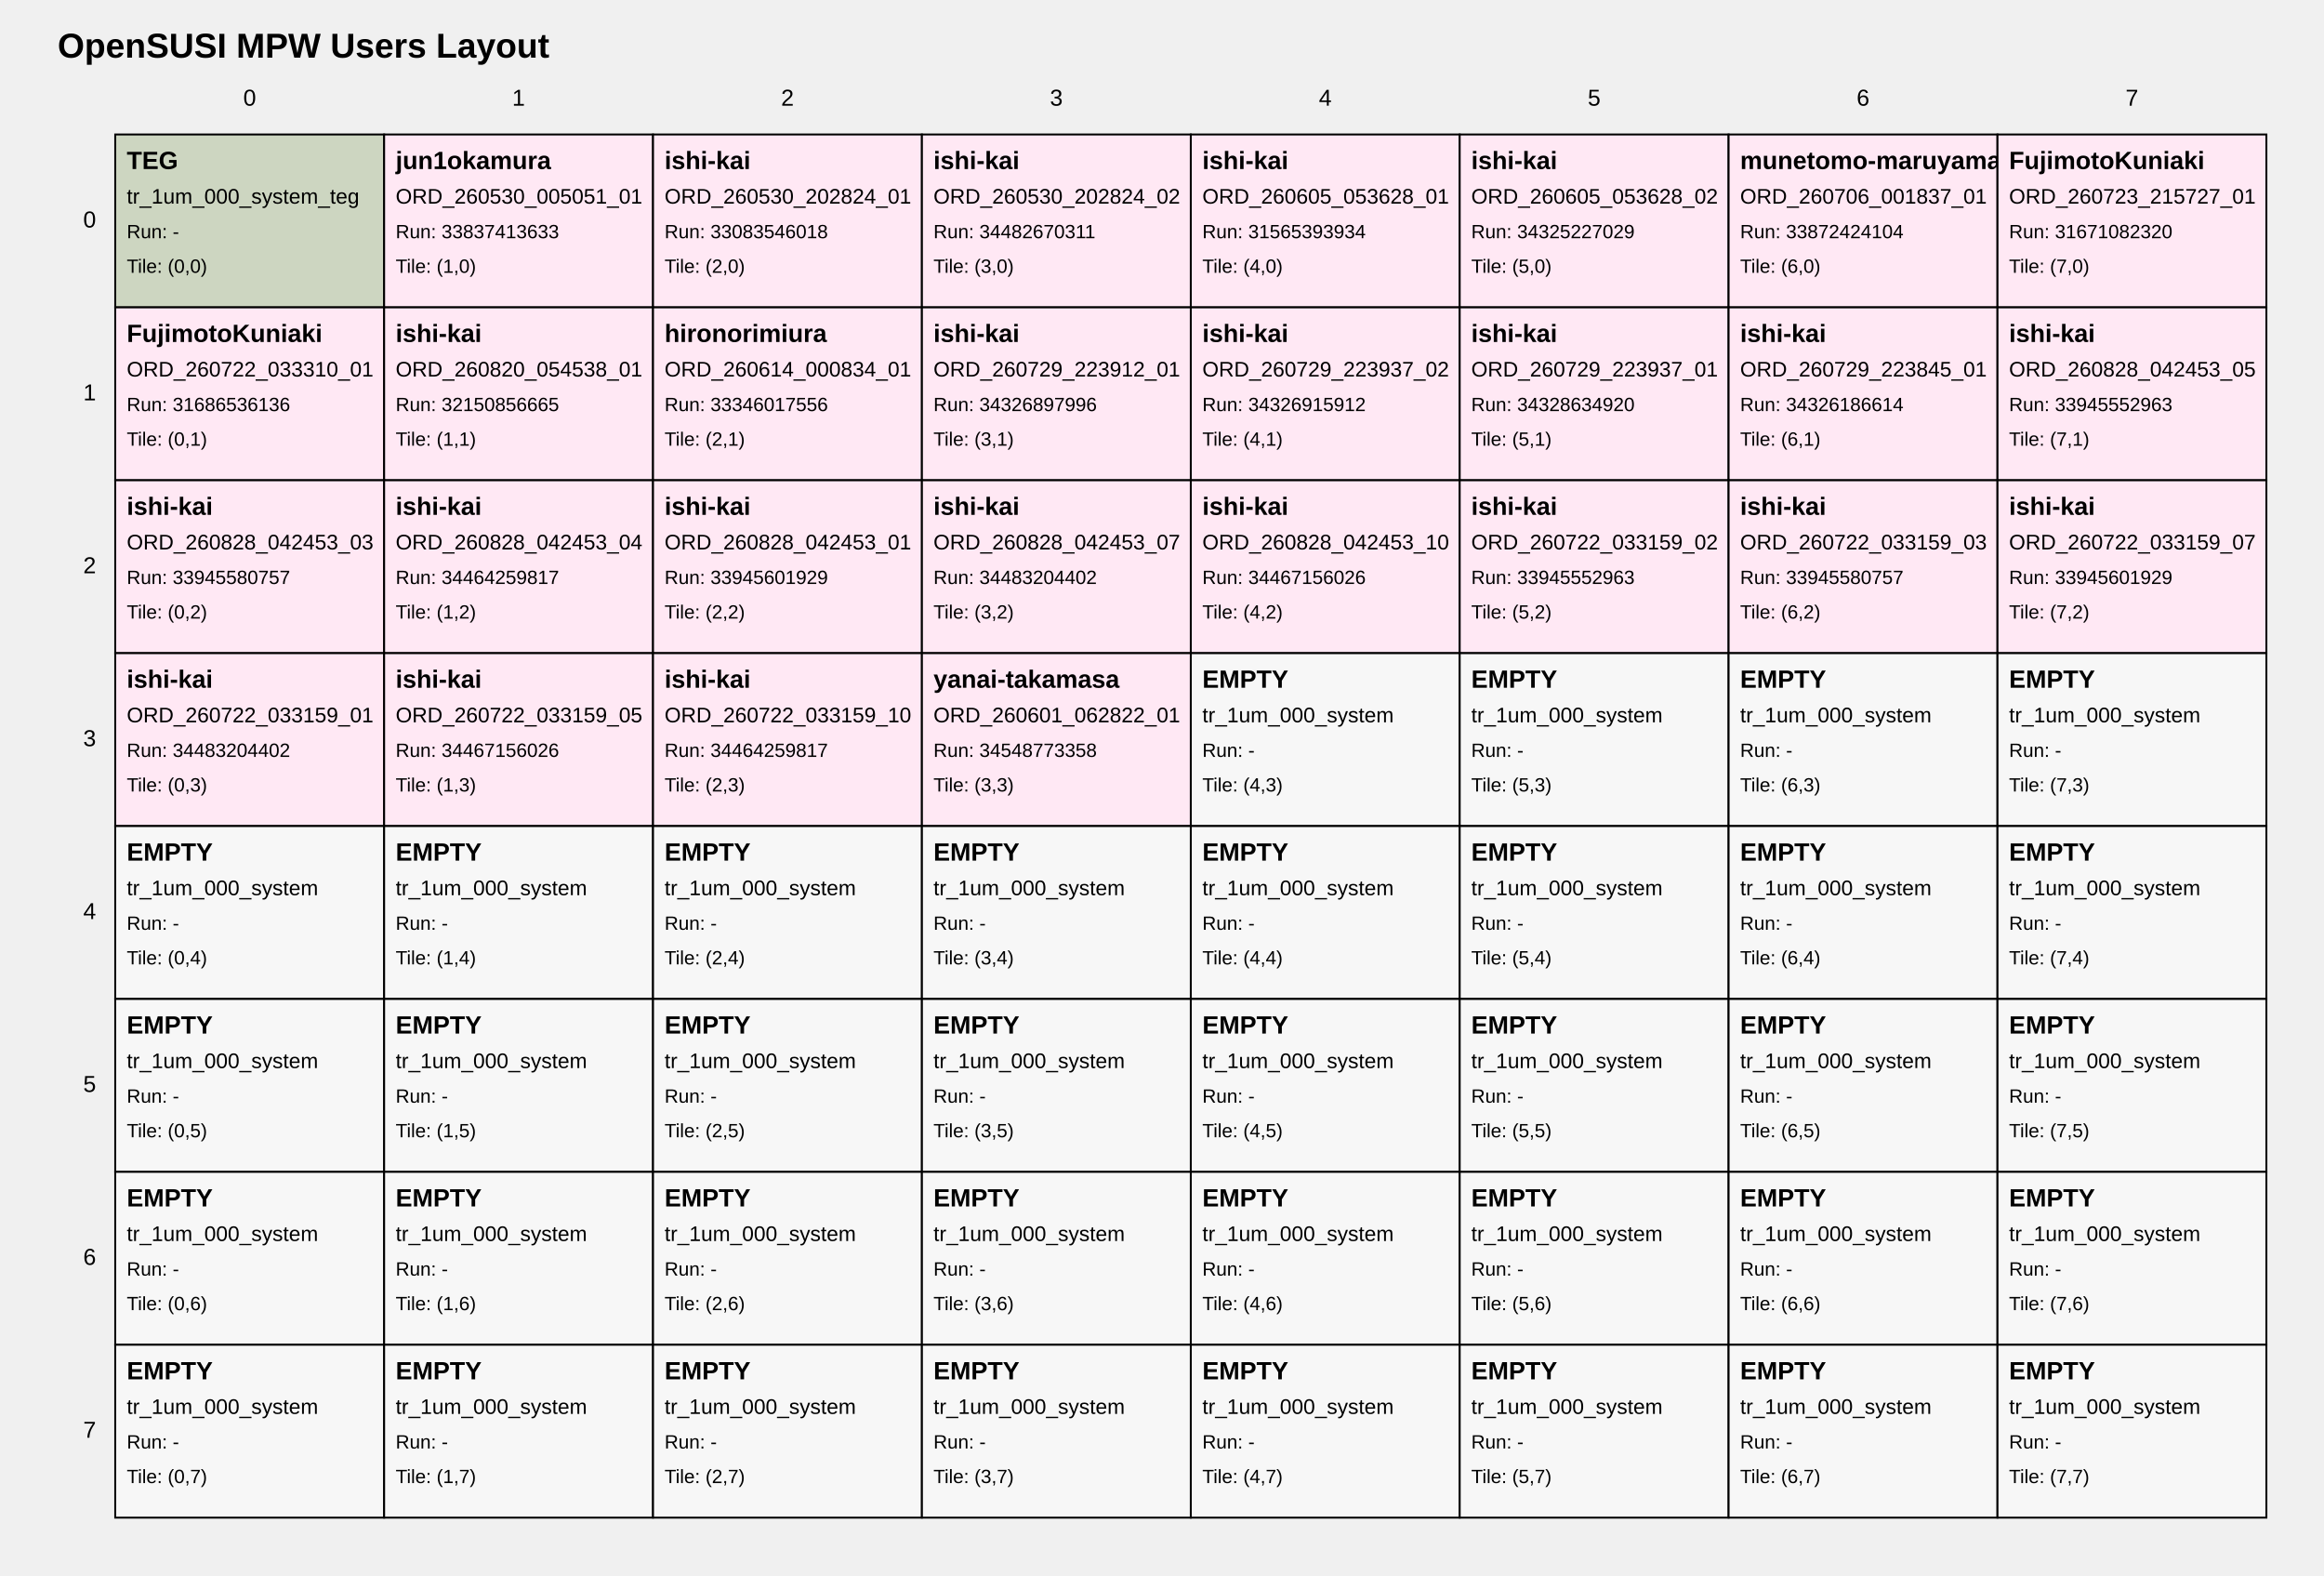
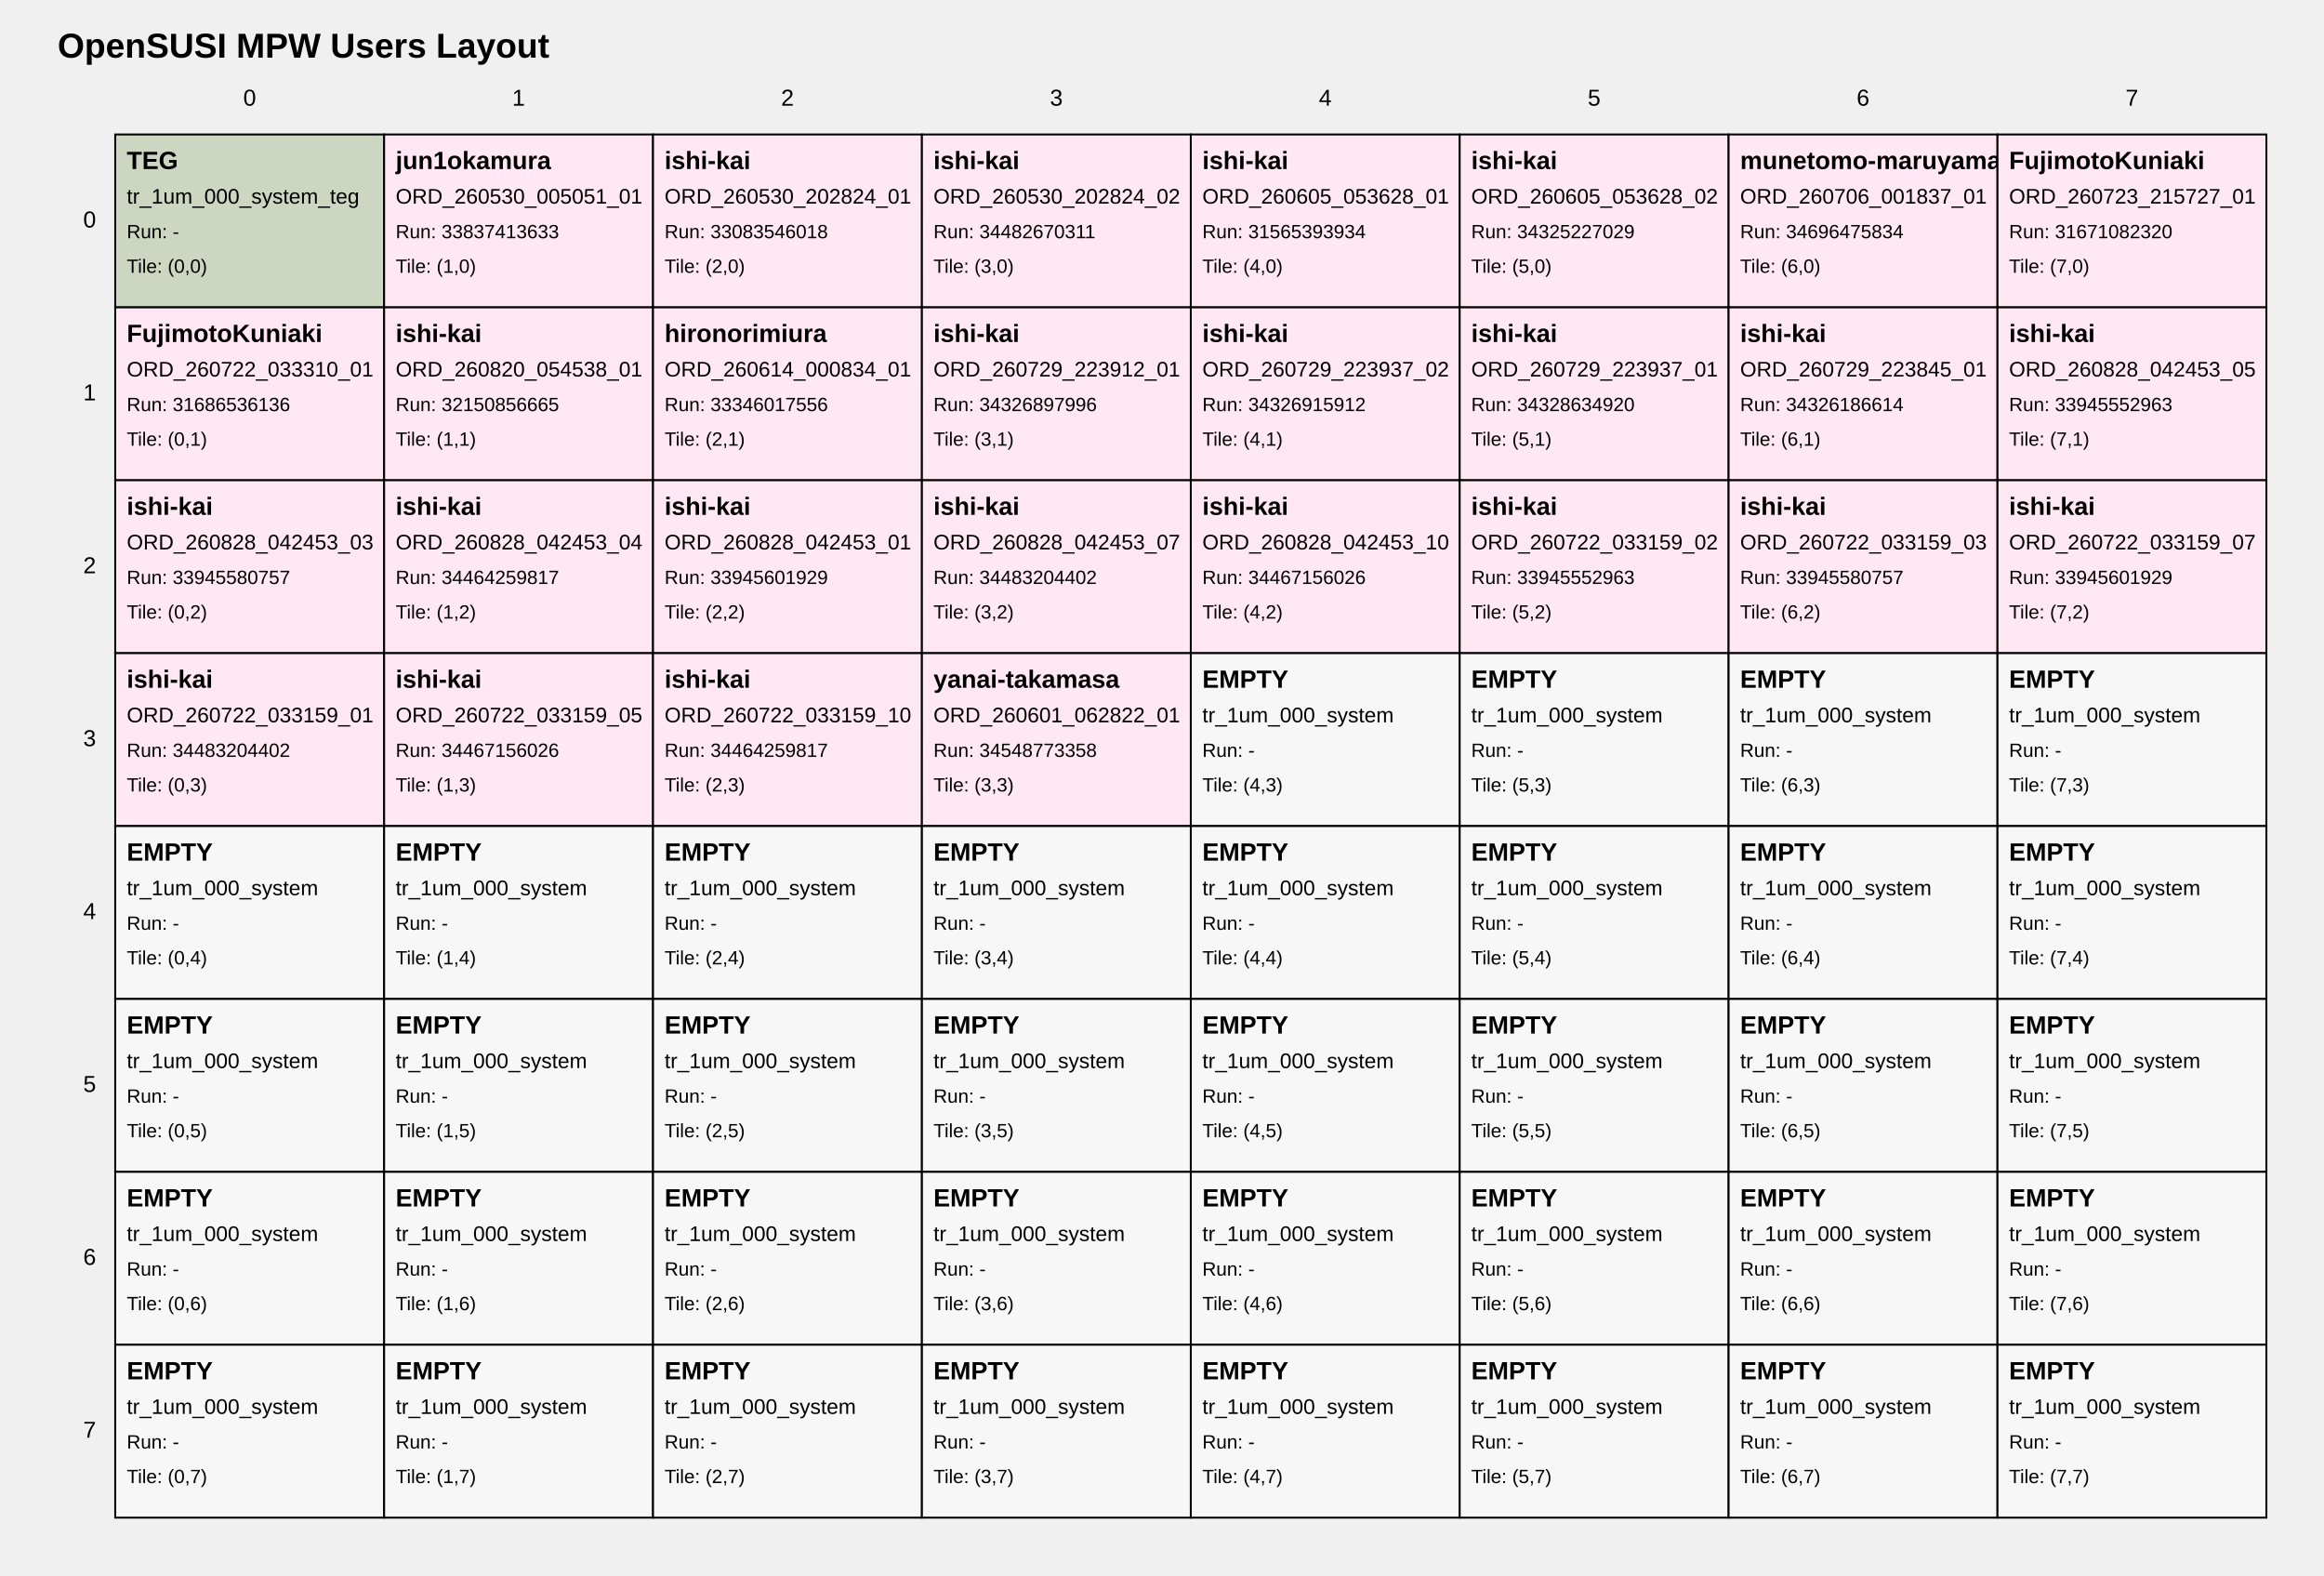
<svg xmlns="http://www.w3.org/2000/svg" width="1210" height="820" viewBox="0 0 1210 820">
  <style>
text { font-family: Arial, sans-serif; fill: black; }
.tile { fill: white; stroke: black; stroke-width: 1; }
.tile-teg { fill: #cdd6c1; }
.tile-user { fill: #ffe8f4; }
.tile-fill { fill: #f7f7f7; }
.grid-label { font-size: 12px; }
.title { font-size: 18px; font-weight: bold; }
.tile-title { font-size: 13px; font-weight: bold; }
.tile-sub { font-size: 11px; }
.tile-run { font-size: 10px; }
</style>
  <text class="title" x="30" y="30">OpenSUSI MPW Users Layout</text>
  <text class="grid-label" x="130.0" y="55" text-anchor="middle">0</text>
  <text class="grid-label" x="270.0" y="55" text-anchor="middle">1</text>
  <text class="grid-label" x="410.0" y="55" text-anchor="middle">2</text>
  <text class="grid-label" x="550.0" y="55" text-anchor="middle">3</text>
  <text class="grid-label" x="690.0" y="55" text-anchor="middle">4</text>
  <text class="grid-label" x="830.0" y="55" text-anchor="middle">5</text>
  <text class="grid-label" x="970.0" y="55" text-anchor="middle">6</text>
  <text class="grid-label" x="1110.0" y="55" text-anchor="middle">7</text>
  <text class="grid-label" x="50" y="115.0" text-anchor="end" dominant-baseline="middle">0</text>
  <text class="grid-label" x="50" y="205.0" text-anchor="end" dominant-baseline="middle">1</text>
  <text class="grid-label" x="50" y="295.0" text-anchor="end" dominant-baseline="middle">2</text>
  <text class="grid-label" x="50" y="385.0" text-anchor="end" dominant-baseline="middle">3</text>
  <text class="grid-label" x="50" y="475.0" text-anchor="end" dominant-baseline="middle">4</text>
  <text class="grid-label" x="50" y="565.0" text-anchor="end" dominant-baseline="middle">5</text>
  <text class="grid-label" x="50" y="655.0" text-anchor="end" dominant-baseline="middle">6</text>
  <text class="grid-label" x="50" y="745.0" text-anchor="end" dominant-baseline="middle">7</text>
  <a href="https://github.com/OpenSUSI/OpenSUSI_MPW_TR2026/blob/main/users/000_system" target="_blank">
    <rect class="tile tile-teg" x="60" y="70" width="140" height="90" />
    <text class="tile-title" x="66" y="88">TEG</text>
    <text class="tile-sub" x="66" y="106">tr_1um_000_system_teg</text>
    <text class="tile-run" x="66" y="124">Run: -</text>
    <text class="tile-run" x="66" y="142">Tile: (0,0)</text>
  </a>
  <a href="https://github.com/OpenSUSI/OpenSUSI_MPW_TR2026/blob/main/users/jun1okamura/ORD-260530-005051-01" target="_blank">
    <rect class="tile tile-user" x="200" y="70" width="140" height="90" />
    <text class="tile-title" x="206" y="88">jun1okamura</text>
    <text class="tile-sub" x="206" y="106">ORD_260530_005051_01</text>
    <text class="tile-run" x="206" y="124">Run: 33837413633</text>
    <text class="tile-run" x="206" y="142">Tile: (1,0)</text>
  </a>
  <a href="https://github.com/OpenSUSI/OpenSUSI_MPW_TR2026/blob/main/users/ishi-kai/ORD-260530-202824-01" target="_blank">
    <rect class="tile tile-user" x="340" y="70" width="140" height="90" />
    <text class="tile-title" x="346" y="88">ishi-kai</text>
    <text class="tile-sub" x="346" y="106">ORD_260530_202824_01</text>
    <text class="tile-run" x="346" y="124">Run: 33083546018</text>
    <text class="tile-run" x="346" y="142">Tile: (2,0)</text>
  </a>
  <a href="https://github.com/OpenSUSI/OpenSUSI_MPW_TR2026/blob/main/users/ishi-kai/ORD-260530-202824-02" target="_blank">
    <rect class="tile tile-user" x="480" y="70" width="140" height="90" />
    <text class="tile-title" x="486" y="88">ishi-kai</text>
    <text class="tile-sub" x="486" y="106">ORD_260530_202824_02</text>
    <text class="tile-run" x="486" y="124">Run: 34482670311</text>
    <text class="tile-run" x="486" y="142">Tile: (3,0)</text>
  </a>
  <a href="https://github.com/OpenSUSI/OpenSUSI_MPW_TR2026/blob/main/users/ishi-kai/ORD-260605-053628-01" target="_blank">
    <rect class="tile tile-user" x="620" y="70" width="140" height="90" />
    <text class="tile-title" x="626" y="88">ishi-kai</text>
    <text class="tile-sub" x="626" y="106">ORD_260605_053628_01</text>
    <text class="tile-run" x="626" y="124">Run: 31565393934</text>
    <text class="tile-run" x="626" y="142">Tile: (4,0)</text>
  </a>
  <a href="https://github.com/OpenSUSI/OpenSUSI_MPW_TR2026/blob/main/users/ishi-kai/ORD-260605-053628-02" target="_blank">
    <rect class="tile tile-user" x="760" y="70" width="140" height="90" />
    <text class="tile-title" x="766" y="88">ishi-kai</text>
    <text class="tile-sub" x="766" y="106">ORD_260605_053628_02</text>
    <text class="tile-run" x="766" y="124">Run: 34325227029</text>
    <text class="tile-run" x="766" y="142">Tile: (5,0)</text>
  </a>
  <a href="https://github.com/OpenSUSI/OpenSUSI_MPW_TR2026/blob/main/users/munetomo-maruyama/ORD-260706-001837-01" target="_blank">
    <rect class="tile tile-user" x="900" y="70" width="140" height="90" />
    <text class="tile-title" x="906" y="88">munetomo-maruyama</text>
    <text class="tile-sub" x="906" y="106">ORD_260706_001837_01</text>
-     <text class="tile-run" x="906" y="124">Run: 33872424104</text>
+     <text class="tile-run" x="906" y="124">Run: 34696475834</text>
    <text class="tile-run" x="906" y="142">Tile: (6,0)</text>
  </a>
  <a href="https://github.com/OpenSUSI/OpenSUSI_MPW_TR2026/blob/main/users/FujimotoKuniaki/ORD-260723-215727-01" target="_blank">
    <rect class="tile tile-user" x="1040" y="70" width="140" height="90" />
    <text class="tile-title" x="1046" y="88">FujimotoKuniaki</text>
    <text class="tile-sub" x="1046" y="106">ORD_260723_215727_01</text>
    <text class="tile-run" x="1046" y="124">Run: 31671082320</text>
    <text class="tile-run" x="1046" y="142">Tile: (7,0)</text>
  </a>
  <a href="https://github.com/OpenSUSI/OpenSUSI_MPW_TR2026/blob/main/users/FujimotoKuniaki/ORD-260722-033310-01" target="_blank">
    <rect class="tile tile-user" x="60" y="160" width="140" height="90" />
    <text class="tile-title" x="66" y="178">FujimotoKuniaki</text>
    <text class="tile-sub" x="66" y="196">ORD_260722_033310_01</text>
    <text class="tile-run" x="66" y="214">Run: 31686536136</text>
    <text class="tile-run" x="66" y="232">Tile: (0,1)</text>
  </a>
  <a href="https://github.com/OpenSUSI/OpenSUSI_MPW_TR2026/blob/main/users/ishi-kai/ORD-260820-054538-01" target="_blank">
    <rect class="tile tile-user" x="200" y="160" width="140" height="90" />
    <text class="tile-title" x="206" y="178">ishi-kai</text>
    <text class="tile-sub" x="206" y="196">ORD_260820_054538_01</text>
    <text class="tile-run" x="206" y="214">Run: 32150856665</text>
    <text class="tile-run" x="206" y="232">Tile: (1,1)</text>
  </a>
  <a href="https://github.com/OpenSUSI/OpenSUSI_MPW_TR2026/blob/main/users/hironorimiura/ORD-260614-000834-01" target="_blank">
    <rect class="tile tile-user" x="340" y="160" width="140" height="90" />
    <text class="tile-title" x="346" y="178">hironorimiura</text>
    <text class="tile-sub" x="346" y="196">ORD_260614_000834_01</text>
    <text class="tile-run" x="346" y="214">Run: 33346017556</text>
    <text class="tile-run" x="346" y="232">Tile: (2,1)</text>
  </a>
  <a href="https://github.com/OpenSUSI/OpenSUSI_MPW_TR2026/blob/main/users/ishi-kai/ORD-260729-223912-01" target="_blank">
    <rect class="tile tile-user" x="480" y="160" width="140" height="90" />
    <text class="tile-title" x="486" y="178">ishi-kai</text>
    <text class="tile-sub" x="486" y="196">ORD_260729_223912_01</text>
    <text class="tile-run" x="486" y="214">Run: 34326897996</text>
    <text class="tile-run" x="486" y="232">Tile: (3,1)</text>
  </a>
  <a href="https://github.com/OpenSUSI/OpenSUSI_MPW_TR2026/blob/main/users/ishi-kai/ORD-260729-223937-02" target="_blank">
    <rect class="tile tile-user" x="620" y="160" width="140" height="90" />
    <text class="tile-title" x="626" y="178">ishi-kai</text>
    <text class="tile-sub" x="626" y="196">ORD_260729_223937_02</text>
    <text class="tile-run" x="626" y="214">Run: 34326915912</text>
    <text class="tile-run" x="626" y="232">Tile: (4,1)</text>
  </a>
  <a href="https://github.com/OpenSUSI/OpenSUSI_MPW_TR2026/blob/main/users/ishi-kai/ORD-260729-223937-01" target="_blank">
    <rect class="tile tile-user" x="760" y="160" width="140" height="90" />
    <text class="tile-title" x="766" y="178">ishi-kai</text>
    <text class="tile-sub" x="766" y="196">ORD_260729_223937_01</text>
    <text class="tile-run" x="766" y="214">Run: 34328634920</text>
    <text class="tile-run" x="766" y="232">Tile: (5,1)</text>
  </a>
  <a href="https://github.com/OpenSUSI/OpenSUSI_MPW_TR2026/blob/main/users/ishi-kai/ORD-260729-223845-01" target="_blank">
    <rect class="tile tile-user" x="900" y="160" width="140" height="90" />
    <text class="tile-title" x="906" y="178">ishi-kai</text>
    <text class="tile-sub" x="906" y="196">ORD_260729_223845_01</text>
    <text class="tile-run" x="906" y="214">Run: 34326186614</text>
    <text class="tile-run" x="906" y="232">Tile: (6,1)</text>
  </a>
  <a href="https://github.com/OpenSUSI/OpenSUSI_MPW_TR2026/blob/main/users/ishi-kai/ORD-260828-042453-05" target="_blank">
    <rect class="tile tile-user" x="1040" y="160" width="140" height="90" />
    <text class="tile-title" x="1046" y="178">ishi-kai</text>
    <text class="tile-sub" x="1046" y="196">ORD_260828_042453_05</text>
    <text class="tile-run" x="1046" y="214">Run: 33945552963</text>
    <text class="tile-run" x="1046" y="232">Tile: (7,1)</text>
  </a>
  <a href="https://github.com/OpenSUSI/OpenSUSI_MPW_TR2026/blob/main/users/ishi-kai/ORD-260828-042453-03" target="_blank">
    <rect class="tile tile-user" x="60" y="250" width="140" height="90" />
    <text class="tile-title" x="66" y="268">ishi-kai</text>
    <text class="tile-sub" x="66" y="286">ORD_260828_042453_03</text>
    <text class="tile-run" x="66" y="304">Run: 33945580757</text>
    <text class="tile-run" x="66" y="322">Tile: (0,2)</text>
  </a>
  <a href="https://github.com/OpenSUSI/OpenSUSI_MPW_TR2026/blob/main/users/ishi-kai/ORD-260828-042453-04" target="_blank">
    <rect class="tile tile-user" x="200" y="250" width="140" height="90" />
    <text class="tile-title" x="206" y="268">ishi-kai</text>
    <text class="tile-sub" x="206" y="286">ORD_260828_042453_04</text>
    <text class="tile-run" x="206" y="304">Run: 34464259817</text>
    <text class="tile-run" x="206" y="322">Tile: (1,2)</text>
  </a>
  <a href="https://github.com/OpenSUSI/OpenSUSI_MPW_TR2026/blob/main/users/ishi-kai/ORD-260828-042453-01" target="_blank">
    <rect class="tile tile-user" x="340" y="250" width="140" height="90" />
    <text class="tile-title" x="346" y="268">ishi-kai</text>
    <text class="tile-sub" x="346" y="286">ORD_260828_042453_01</text>
    <text class="tile-run" x="346" y="304">Run: 33945601929</text>
    <text class="tile-run" x="346" y="322">Tile: (2,2)</text>
  </a>
  <a href="https://github.com/OpenSUSI/OpenSUSI_MPW_TR2026/blob/main/users/ishi-kai/ORD-260828-042453-07" target="_blank">
    <rect class="tile tile-user" x="480" y="250" width="140" height="90" />
    <text class="tile-title" x="486" y="268">ishi-kai</text>
    <text class="tile-sub" x="486" y="286">ORD_260828_042453_07</text>
    <text class="tile-run" x="486" y="304">Run: 34483204402</text>
    <text class="tile-run" x="486" y="322">Tile: (3,2)</text>
  </a>
  <a href="https://github.com/OpenSUSI/OpenSUSI_MPW_TR2026/blob/main/users/ishi-kai/ORD-260828-042453-10" target="_blank">
    <rect class="tile tile-user" x="620" y="250" width="140" height="90" />
    <text class="tile-title" x="626" y="268">ishi-kai</text>
    <text class="tile-sub" x="626" y="286">ORD_260828_042453_10</text>
    <text class="tile-run" x="626" y="304">Run: 34467156026</text>
    <text class="tile-run" x="626" y="322">Tile: (4,2)</text>
  </a>
  <a href="https://github.com/OpenSUSI/OpenSUSI_MPW_TR2026/blob/main/users/ishi-kai/ORD-260722-033159-02" target="_blank">
    <rect class="tile tile-user" x="760" y="250" width="140" height="90" />
    <text class="tile-title" x="766" y="268">ishi-kai</text>
    <text class="tile-sub" x="766" y="286">ORD_260722_033159_02</text>
    <text class="tile-run" x="766" y="304">Run: 33945552963</text>
    <text class="tile-run" x="766" y="322">Tile: (5,2)</text>
  </a>
  <a href="https://github.com/OpenSUSI/OpenSUSI_MPW_TR2026/blob/main/users/ishi-kai/ORD-260722-033159-03" target="_blank">
    <rect class="tile tile-user" x="900" y="250" width="140" height="90" />
    <text class="tile-title" x="906" y="268">ishi-kai</text>
    <text class="tile-sub" x="906" y="286">ORD_260722_033159_03</text>
    <text class="tile-run" x="906" y="304">Run: 33945580757</text>
    <text class="tile-run" x="906" y="322">Tile: (6,2)</text>
  </a>
  <a href="https://github.com/OpenSUSI/OpenSUSI_MPW_TR2026/blob/main/users/ishi-kai/ORD-260722-033159-07" target="_blank">
    <rect class="tile tile-user" x="1040" y="250" width="140" height="90" />
    <text class="tile-title" x="1046" y="268">ishi-kai</text>
    <text class="tile-sub" x="1046" y="286">ORD_260722_033159_07</text>
    <text class="tile-run" x="1046" y="304">Run: 33945601929</text>
    <text class="tile-run" x="1046" y="322">Tile: (7,2)</text>
  </a>
  <a href="https://github.com/OpenSUSI/OpenSUSI_MPW_TR2026/blob/main/users/ishi-kai/ORD-260722-033159-01" target="_blank">
    <rect class="tile tile-user" x="60" y="340" width="140" height="90" />
    <text class="tile-title" x="66" y="358">ishi-kai</text>
    <text class="tile-sub" x="66" y="376">ORD_260722_033159_01</text>
    <text class="tile-run" x="66" y="394">Run: 34483204402</text>
    <text class="tile-run" x="66" y="412">Tile: (0,3)</text>
  </a>
  <a href="https://github.com/OpenSUSI/OpenSUSI_MPW_TR2026/blob/main/users/ishi-kai/ORD-260722-033159-05" target="_blank">
    <rect class="tile tile-user" x="200" y="340" width="140" height="90" />
    <text class="tile-title" x="206" y="358">ishi-kai</text>
    <text class="tile-sub" x="206" y="376">ORD_260722_033159_05</text>
    <text class="tile-run" x="206" y="394">Run: 34467156026</text>
    <text class="tile-run" x="206" y="412">Tile: (1,3)</text>
  </a>
  <a href="https://github.com/OpenSUSI/OpenSUSI_MPW_TR2026/blob/main/users/ishi-kai/ORD-260722-033159-10" target="_blank">
    <rect class="tile tile-user" x="340" y="340" width="140" height="90" />
    <text class="tile-title" x="346" y="358">ishi-kai</text>
    <text class="tile-sub" x="346" y="376">ORD_260722_033159_10</text>
    <text class="tile-run" x="346" y="394">Run: 34464259817</text>
    <text class="tile-run" x="346" y="412">Tile: (2,3)</text>
  </a>
  <a href="https://github.com/OpenSUSI/OpenSUSI_MPW_TR2026/blob/main/users/yanai-takamasa/ORD-260601-062822-01" target="_blank">
    <rect class="tile tile-user" x="480" y="340" width="140" height="90" />
    <text class="tile-title" x="486" y="358">yanai-takamasa</text>
    <text class="tile-sub" x="486" y="376">ORD_260601_062822_01</text>
    <text class="tile-run" x="486" y="394">Run: 34548773358</text>
    <text class="tile-run" x="486" y="412">Tile: (3,3)</text>
  </a>
  <a href="https://github.com/OpenSUSI/OpenSUSI_MPW_TR2026/blob/main/users/000_system" target="_blank">
    <rect class="tile tile-fill" x="620" y="340" width="140" height="90" />
    <text class="tile-title" x="626" y="358">EMPTY</text>
    <text class="tile-sub" x="626" y="376">tr_1um_000_system</text>
    <text class="tile-run" x="626" y="394">Run: -</text>
    <text class="tile-run" x="626" y="412">Tile: (4,3)</text>
  </a>
  <a href="https://github.com/OpenSUSI/OpenSUSI_MPW_TR2026/blob/main/users/000_system" target="_blank">
    <rect class="tile tile-fill" x="760" y="340" width="140" height="90" />
    <text class="tile-title" x="766" y="358">EMPTY</text>
    <text class="tile-sub" x="766" y="376">tr_1um_000_system</text>
    <text class="tile-run" x="766" y="394">Run: -</text>
    <text class="tile-run" x="766" y="412">Tile: (5,3)</text>
  </a>
  <a href="https://github.com/OpenSUSI/OpenSUSI_MPW_TR2026/blob/main/users/000_system" target="_blank">
    <rect class="tile tile-fill" x="900" y="340" width="140" height="90" />
    <text class="tile-title" x="906" y="358">EMPTY</text>
    <text class="tile-sub" x="906" y="376">tr_1um_000_system</text>
    <text class="tile-run" x="906" y="394">Run: -</text>
    <text class="tile-run" x="906" y="412">Tile: (6,3)</text>
  </a>
  <a href="https://github.com/OpenSUSI/OpenSUSI_MPW_TR2026/blob/main/users/000_system" target="_blank">
    <rect class="tile tile-fill" x="1040" y="340" width="140" height="90" />
    <text class="tile-title" x="1046" y="358">EMPTY</text>
    <text class="tile-sub" x="1046" y="376">tr_1um_000_system</text>
    <text class="tile-run" x="1046" y="394">Run: -</text>
    <text class="tile-run" x="1046" y="412">Tile: (7,3)</text>
  </a>
  <a href="https://github.com/OpenSUSI/OpenSUSI_MPW_TR2026/blob/main/users/000_system" target="_blank">
    <rect class="tile tile-fill" x="60" y="430" width="140" height="90" />
    <text class="tile-title" x="66" y="448">EMPTY</text>
    <text class="tile-sub" x="66" y="466">tr_1um_000_system</text>
    <text class="tile-run" x="66" y="484">Run: -</text>
    <text class="tile-run" x="66" y="502">Tile: (0,4)</text>
  </a>
  <a href="https://github.com/OpenSUSI/OpenSUSI_MPW_TR2026/blob/main/users/000_system" target="_blank">
    <rect class="tile tile-fill" x="200" y="430" width="140" height="90" />
    <text class="tile-title" x="206" y="448">EMPTY</text>
    <text class="tile-sub" x="206" y="466">tr_1um_000_system</text>
    <text class="tile-run" x="206" y="484">Run: -</text>
    <text class="tile-run" x="206" y="502">Tile: (1,4)</text>
  </a>
  <a href="https://github.com/OpenSUSI/OpenSUSI_MPW_TR2026/blob/main/users/000_system" target="_blank">
    <rect class="tile tile-fill" x="340" y="430" width="140" height="90" />
    <text class="tile-title" x="346" y="448">EMPTY</text>
    <text class="tile-sub" x="346" y="466">tr_1um_000_system</text>
    <text class="tile-run" x="346" y="484">Run: -</text>
    <text class="tile-run" x="346" y="502">Tile: (2,4)</text>
  </a>
  <a href="https://github.com/OpenSUSI/OpenSUSI_MPW_TR2026/blob/main/users/000_system" target="_blank">
    <rect class="tile tile-fill" x="480" y="430" width="140" height="90" />
    <text class="tile-title" x="486" y="448">EMPTY</text>
    <text class="tile-sub" x="486" y="466">tr_1um_000_system</text>
    <text class="tile-run" x="486" y="484">Run: -</text>
    <text class="tile-run" x="486" y="502">Tile: (3,4)</text>
  </a>
  <a href="https://github.com/OpenSUSI/OpenSUSI_MPW_TR2026/blob/main/users/000_system" target="_blank">
    <rect class="tile tile-fill" x="620" y="430" width="140" height="90" />
    <text class="tile-title" x="626" y="448">EMPTY</text>
    <text class="tile-sub" x="626" y="466">tr_1um_000_system</text>
    <text class="tile-run" x="626" y="484">Run: -</text>
    <text class="tile-run" x="626" y="502">Tile: (4,4)</text>
  </a>
  <a href="https://github.com/OpenSUSI/OpenSUSI_MPW_TR2026/blob/main/users/000_system" target="_blank">
    <rect class="tile tile-fill" x="760" y="430" width="140" height="90" />
    <text class="tile-title" x="766" y="448">EMPTY</text>
    <text class="tile-sub" x="766" y="466">tr_1um_000_system</text>
    <text class="tile-run" x="766" y="484">Run: -</text>
    <text class="tile-run" x="766" y="502">Tile: (5,4)</text>
  </a>
  <a href="https://github.com/OpenSUSI/OpenSUSI_MPW_TR2026/blob/main/users/000_system" target="_blank">
    <rect class="tile tile-fill" x="900" y="430" width="140" height="90" />
    <text class="tile-title" x="906" y="448">EMPTY</text>
    <text class="tile-sub" x="906" y="466">tr_1um_000_system</text>
    <text class="tile-run" x="906" y="484">Run: -</text>
    <text class="tile-run" x="906" y="502">Tile: (6,4)</text>
  </a>
  <a href="https://github.com/OpenSUSI/OpenSUSI_MPW_TR2026/blob/main/users/000_system" target="_blank">
    <rect class="tile tile-fill" x="1040" y="430" width="140" height="90" />
    <text class="tile-title" x="1046" y="448">EMPTY</text>
    <text class="tile-sub" x="1046" y="466">tr_1um_000_system</text>
    <text class="tile-run" x="1046" y="484">Run: -</text>
    <text class="tile-run" x="1046" y="502">Tile: (7,4)</text>
  </a>
  <a href="https://github.com/OpenSUSI/OpenSUSI_MPW_TR2026/blob/main/users/000_system" target="_blank">
    <rect class="tile tile-fill" x="60" y="520" width="140" height="90" />
    <text class="tile-title" x="66" y="538">EMPTY</text>
    <text class="tile-sub" x="66" y="556">tr_1um_000_system</text>
    <text class="tile-run" x="66" y="574">Run: -</text>
    <text class="tile-run" x="66" y="592">Tile: (0,5)</text>
  </a>
  <a href="https://github.com/OpenSUSI/OpenSUSI_MPW_TR2026/blob/main/users/000_system" target="_blank">
    <rect class="tile tile-fill" x="200" y="520" width="140" height="90" />
    <text class="tile-title" x="206" y="538">EMPTY</text>
    <text class="tile-sub" x="206" y="556">tr_1um_000_system</text>
    <text class="tile-run" x="206" y="574">Run: -</text>
    <text class="tile-run" x="206" y="592">Tile: (1,5)</text>
  </a>
  <a href="https://github.com/OpenSUSI/OpenSUSI_MPW_TR2026/blob/main/users/000_system" target="_blank">
    <rect class="tile tile-fill" x="340" y="520" width="140" height="90" />
    <text class="tile-title" x="346" y="538">EMPTY</text>
    <text class="tile-sub" x="346" y="556">tr_1um_000_system</text>
    <text class="tile-run" x="346" y="574">Run: -</text>
    <text class="tile-run" x="346" y="592">Tile: (2,5)</text>
  </a>
  <a href="https://github.com/OpenSUSI/OpenSUSI_MPW_TR2026/blob/main/users/000_system" target="_blank">
    <rect class="tile tile-fill" x="480" y="520" width="140" height="90" />
    <text class="tile-title" x="486" y="538">EMPTY</text>
    <text class="tile-sub" x="486" y="556">tr_1um_000_system</text>
    <text class="tile-run" x="486" y="574">Run: -</text>
    <text class="tile-run" x="486" y="592">Tile: (3,5)</text>
  </a>
  <a href="https://github.com/OpenSUSI/OpenSUSI_MPW_TR2026/blob/main/users/000_system" target="_blank">
    <rect class="tile tile-fill" x="620" y="520" width="140" height="90" />
    <text class="tile-title" x="626" y="538">EMPTY</text>
    <text class="tile-sub" x="626" y="556">tr_1um_000_system</text>
    <text class="tile-run" x="626" y="574">Run: -</text>
    <text class="tile-run" x="626" y="592">Tile: (4,5)</text>
  </a>
  <a href="https://github.com/OpenSUSI/OpenSUSI_MPW_TR2026/blob/main/users/000_system" target="_blank">
    <rect class="tile tile-fill" x="760" y="520" width="140" height="90" />
    <text class="tile-title" x="766" y="538">EMPTY</text>
    <text class="tile-sub" x="766" y="556">tr_1um_000_system</text>
    <text class="tile-run" x="766" y="574">Run: -</text>
    <text class="tile-run" x="766" y="592">Tile: (5,5)</text>
  </a>
  <a href="https://github.com/OpenSUSI/OpenSUSI_MPW_TR2026/blob/main/users/000_system" target="_blank">
    <rect class="tile tile-fill" x="900" y="520" width="140" height="90" />
    <text class="tile-title" x="906" y="538">EMPTY</text>
    <text class="tile-sub" x="906" y="556">tr_1um_000_system</text>
    <text class="tile-run" x="906" y="574">Run: -</text>
    <text class="tile-run" x="906" y="592">Tile: (6,5)</text>
  </a>
  <a href="https://github.com/OpenSUSI/OpenSUSI_MPW_TR2026/blob/main/users/000_system" target="_blank">
    <rect class="tile tile-fill" x="1040" y="520" width="140" height="90" />
    <text class="tile-title" x="1046" y="538">EMPTY</text>
    <text class="tile-sub" x="1046" y="556">tr_1um_000_system</text>
    <text class="tile-run" x="1046" y="574">Run: -</text>
    <text class="tile-run" x="1046" y="592">Tile: (7,5)</text>
  </a>
  <a href="https://github.com/OpenSUSI/OpenSUSI_MPW_TR2026/blob/main/users/000_system" target="_blank">
    <rect class="tile tile-fill" x="60" y="610" width="140" height="90" />
    <text class="tile-title" x="66" y="628">EMPTY</text>
    <text class="tile-sub" x="66" y="646">tr_1um_000_system</text>
    <text class="tile-run" x="66" y="664">Run: -</text>
    <text class="tile-run" x="66" y="682">Tile: (0,6)</text>
  </a>
  <a href="https://github.com/OpenSUSI/OpenSUSI_MPW_TR2026/blob/main/users/000_system" target="_blank">
    <rect class="tile tile-fill" x="200" y="610" width="140" height="90" />
    <text class="tile-title" x="206" y="628">EMPTY</text>
    <text class="tile-sub" x="206" y="646">tr_1um_000_system</text>
    <text class="tile-run" x="206" y="664">Run: -</text>
    <text class="tile-run" x="206" y="682">Tile: (1,6)</text>
  </a>
  <a href="https://github.com/OpenSUSI/OpenSUSI_MPW_TR2026/blob/main/users/000_system" target="_blank">
    <rect class="tile tile-fill" x="340" y="610" width="140" height="90" />
    <text class="tile-title" x="346" y="628">EMPTY</text>
    <text class="tile-sub" x="346" y="646">tr_1um_000_system</text>
    <text class="tile-run" x="346" y="664">Run: -</text>
    <text class="tile-run" x="346" y="682">Tile: (2,6)</text>
  </a>
  <a href="https://github.com/OpenSUSI/OpenSUSI_MPW_TR2026/blob/main/users/000_system" target="_blank">
    <rect class="tile tile-fill" x="480" y="610" width="140" height="90" />
    <text class="tile-title" x="486" y="628">EMPTY</text>
    <text class="tile-sub" x="486" y="646">tr_1um_000_system</text>
    <text class="tile-run" x="486" y="664">Run: -</text>
    <text class="tile-run" x="486" y="682">Tile: (3,6)</text>
  </a>
  <a href="https://github.com/OpenSUSI/OpenSUSI_MPW_TR2026/blob/main/users/000_system" target="_blank">
    <rect class="tile tile-fill" x="620" y="610" width="140" height="90" />
    <text class="tile-title" x="626" y="628">EMPTY</text>
    <text class="tile-sub" x="626" y="646">tr_1um_000_system</text>
    <text class="tile-run" x="626" y="664">Run: -</text>
    <text class="tile-run" x="626" y="682">Tile: (4,6)</text>
  </a>
  <a href="https://github.com/OpenSUSI/OpenSUSI_MPW_TR2026/blob/main/users/000_system" target="_blank">
    <rect class="tile tile-fill" x="760" y="610" width="140" height="90" />
    <text class="tile-title" x="766" y="628">EMPTY</text>
    <text class="tile-sub" x="766" y="646">tr_1um_000_system</text>
    <text class="tile-run" x="766" y="664">Run: -</text>
    <text class="tile-run" x="766" y="682">Tile: (5,6)</text>
  </a>
  <a href="https://github.com/OpenSUSI/OpenSUSI_MPW_TR2026/blob/main/users/000_system" target="_blank">
    <rect class="tile tile-fill" x="900" y="610" width="140" height="90" />
    <text class="tile-title" x="906" y="628">EMPTY</text>
    <text class="tile-sub" x="906" y="646">tr_1um_000_system</text>
    <text class="tile-run" x="906" y="664">Run: -</text>
    <text class="tile-run" x="906" y="682">Tile: (6,6)</text>
  </a>
  <a href="https://github.com/OpenSUSI/OpenSUSI_MPW_TR2026/blob/main/users/000_system" target="_blank">
    <rect class="tile tile-fill" x="1040" y="610" width="140" height="90" />
    <text class="tile-title" x="1046" y="628">EMPTY</text>
    <text class="tile-sub" x="1046" y="646">tr_1um_000_system</text>
    <text class="tile-run" x="1046" y="664">Run: -</text>
    <text class="tile-run" x="1046" y="682">Tile: (7,6)</text>
  </a>
  <a href="https://github.com/OpenSUSI/OpenSUSI_MPW_TR2026/blob/main/users/000_system" target="_blank">
    <rect class="tile tile-fill" x="60" y="700" width="140" height="90" />
    <text class="tile-title" x="66" y="718">EMPTY</text>
    <text class="tile-sub" x="66" y="736">tr_1um_000_system</text>
    <text class="tile-run" x="66" y="754">Run: -</text>
    <text class="tile-run" x="66" y="772">Tile: (0,7)</text>
  </a>
  <a href="https://github.com/OpenSUSI/OpenSUSI_MPW_TR2026/blob/main/users/000_system" target="_blank">
    <rect class="tile tile-fill" x="200" y="700" width="140" height="90" />
    <text class="tile-title" x="206" y="718">EMPTY</text>
    <text class="tile-sub" x="206" y="736">tr_1um_000_system</text>
    <text class="tile-run" x="206" y="754">Run: -</text>
    <text class="tile-run" x="206" y="772">Tile: (1,7)</text>
  </a>
  <a href="https://github.com/OpenSUSI/OpenSUSI_MPW_TR2026/blob/main/users/000_system" target="_blank">
    <rect class="tile tile-fill" x="340" y="700" width="140" height="90" />
    <text class="tile-title" x="346" y="718">EMPTY</text>
    <text class="tile-sub" x="346" y="736">tr_1um_000_system</text>
    <text class="tile-run" x="346" y="754">Run: -</text>
    <text class="tile-run" x="346" y="772">Tile: (2,7)</text>
  </a>
  <a href="https://github.com/OpenSUSI/OpenSUSI_MPW_TR2026/blob/main/users/000_system" target="_blank">
    <rect class="tile tile-fill" x="480" y="700" width="140" height="90" />
    <text class="tile-title" x="486" y="718">EMPTY</text>
    <text class="tile-sub" x="486" y="736">tr_1um_000_system</text>
    <text class="tile-run" x="486" y="754">Run: -</text>
    <text class="tile-run" x="486" y="772">Tile: (3,7)</text>
  </a>
  <a href="https://github.com/OpenSUSI/OpenSUSI_MPW_TR2026/blob/main/users/000_system" target="_blank">
    <rect class="tile tile-fill" x="620" y="700" width="140" height="90" />
    <text class="tile-title" x="626" y="718">EMPTY</text>
    <text class="tile-sub" x="626" y="736">tr_1um_000_system</text>
    <text class="tile-run" x="626" y="754">Run: -</text>
    <text class="tile-run" x="626" y="772">Tile: (4,7)</text>
  </a>
  <a href="https://github.com/OpenSUSI/OpenSUSI_MPW_TR2026/blob/main/users/000_system" target="_blank">
    <rect class="tile tile-fill" x="760" y="700" width="140" height="90" />
    <text class="tile-title" x="766" y="718">EMPTY</text>
    <text class="tile-sub" x="766" y="736">tr_1um_000_system</text>
    <text class="tile-run" x="766" y="754">Run: -</text>
    <text class="tile-run" x="766" y="772">Tile: (5,7)</text>
  </a>
  <a href="https://github.com/OpenSUSI/OpenSUSI_MPW_TR2026/blob/main/users/000_system" target="_blank">
    <rect class="tile tile-fill" x="900" y="700" width="140" height="90" />
    <text class="tile-title" x="906" y="718">EMPTY</text>
    <text class="tile-sub" x="906" y="736">tr_1um_000_system</text>
    <text class="tile-run" x="906" y="754">Run: -</text>
    <text class="tile-run" x="906" y="772">Tile: (6,7)</text>
  </a>
  <a href="https://github.com/OpenSUSI/OpenSUSI_MPW_TR2026/blob/main/users/000_system" target="_blank">
    <rect class="tile tile-fill" x="1040" y="700" width="140" height="90" />
    <text class="tile-title" x="1046" y="718">EMPTY</text>
    <text class="tile-sub" x="1046" y="736">tr_1um_000_system</text>
    <text class="tile-run" x="1046" y="754">Run: -</text>
    <text class="tile-run" x="1046" y="772">Tile: (7,7)</text>
  </a>
</svg>
